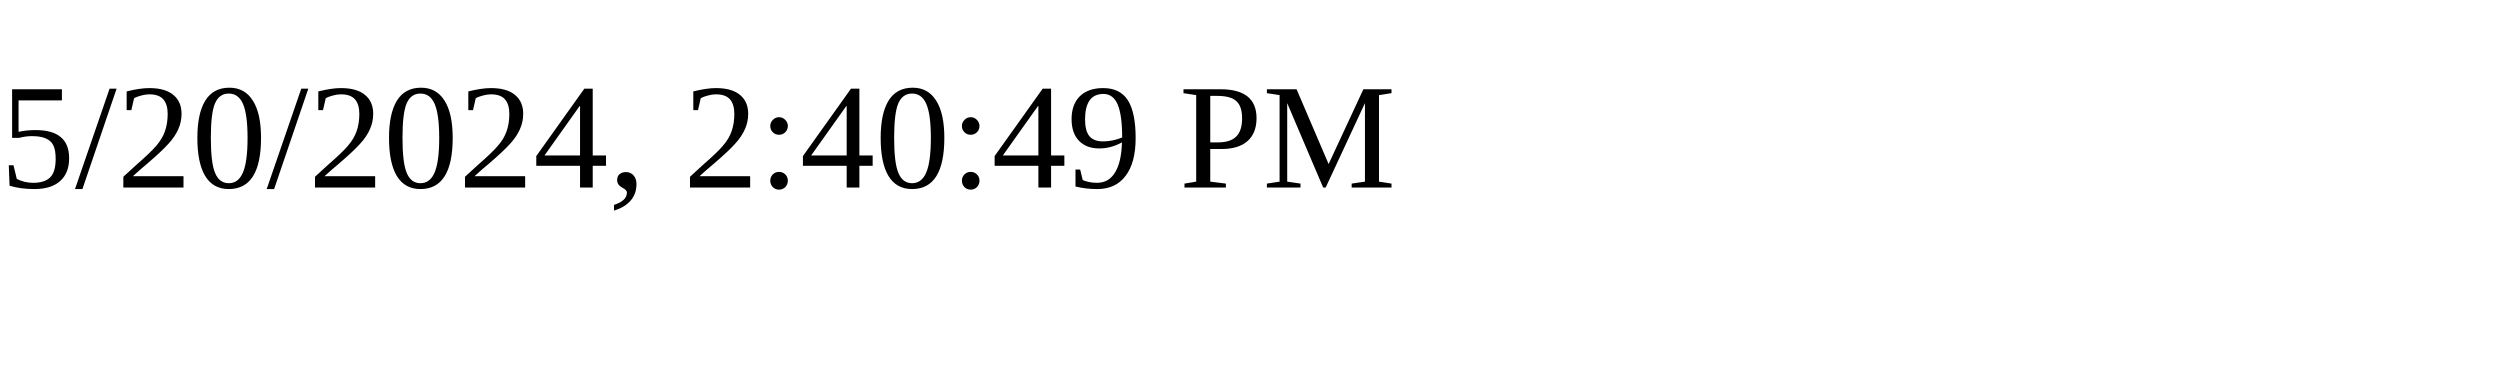
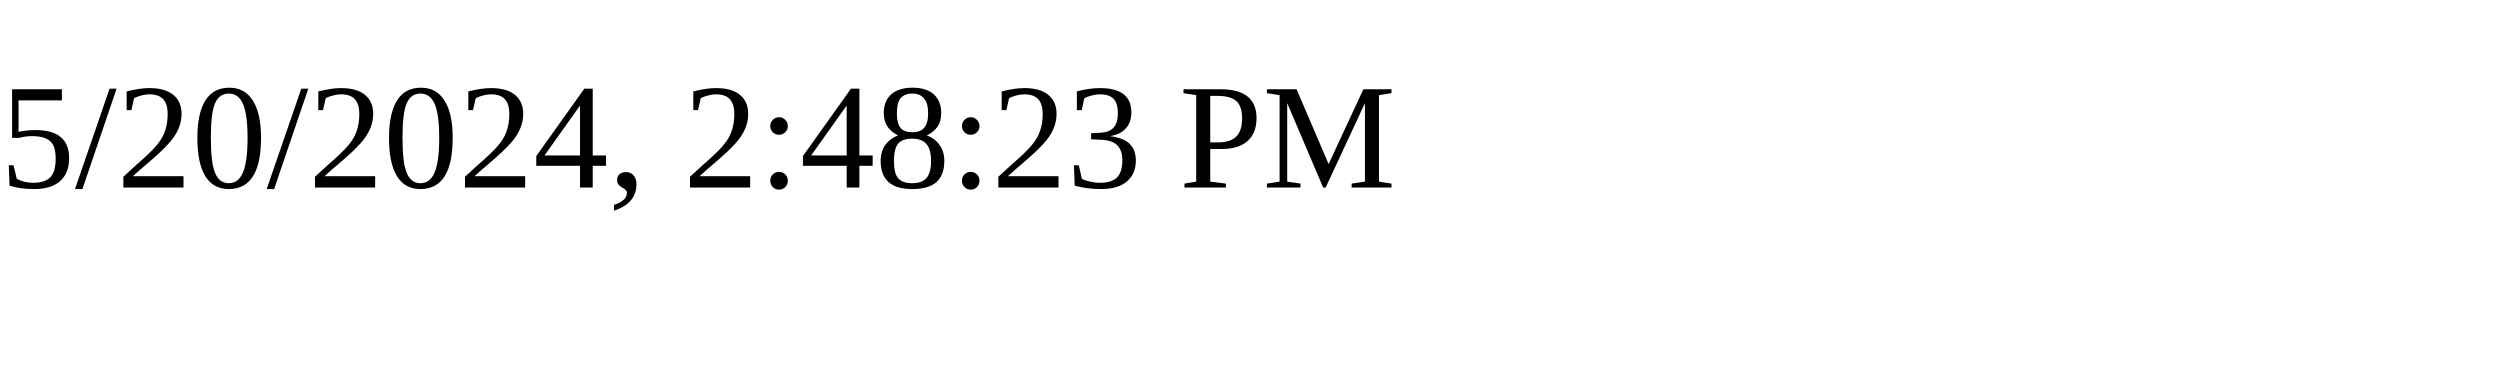
<svg xmlns="http://www.w3.org/2000/svg" height="30" width="200">
-   <text x="0" y="15">5/20/2024, 2:40:49 PM</text>
+   <text x="0" y="15">5/20/2024, 2:48:23 PM</text>
</svg>
